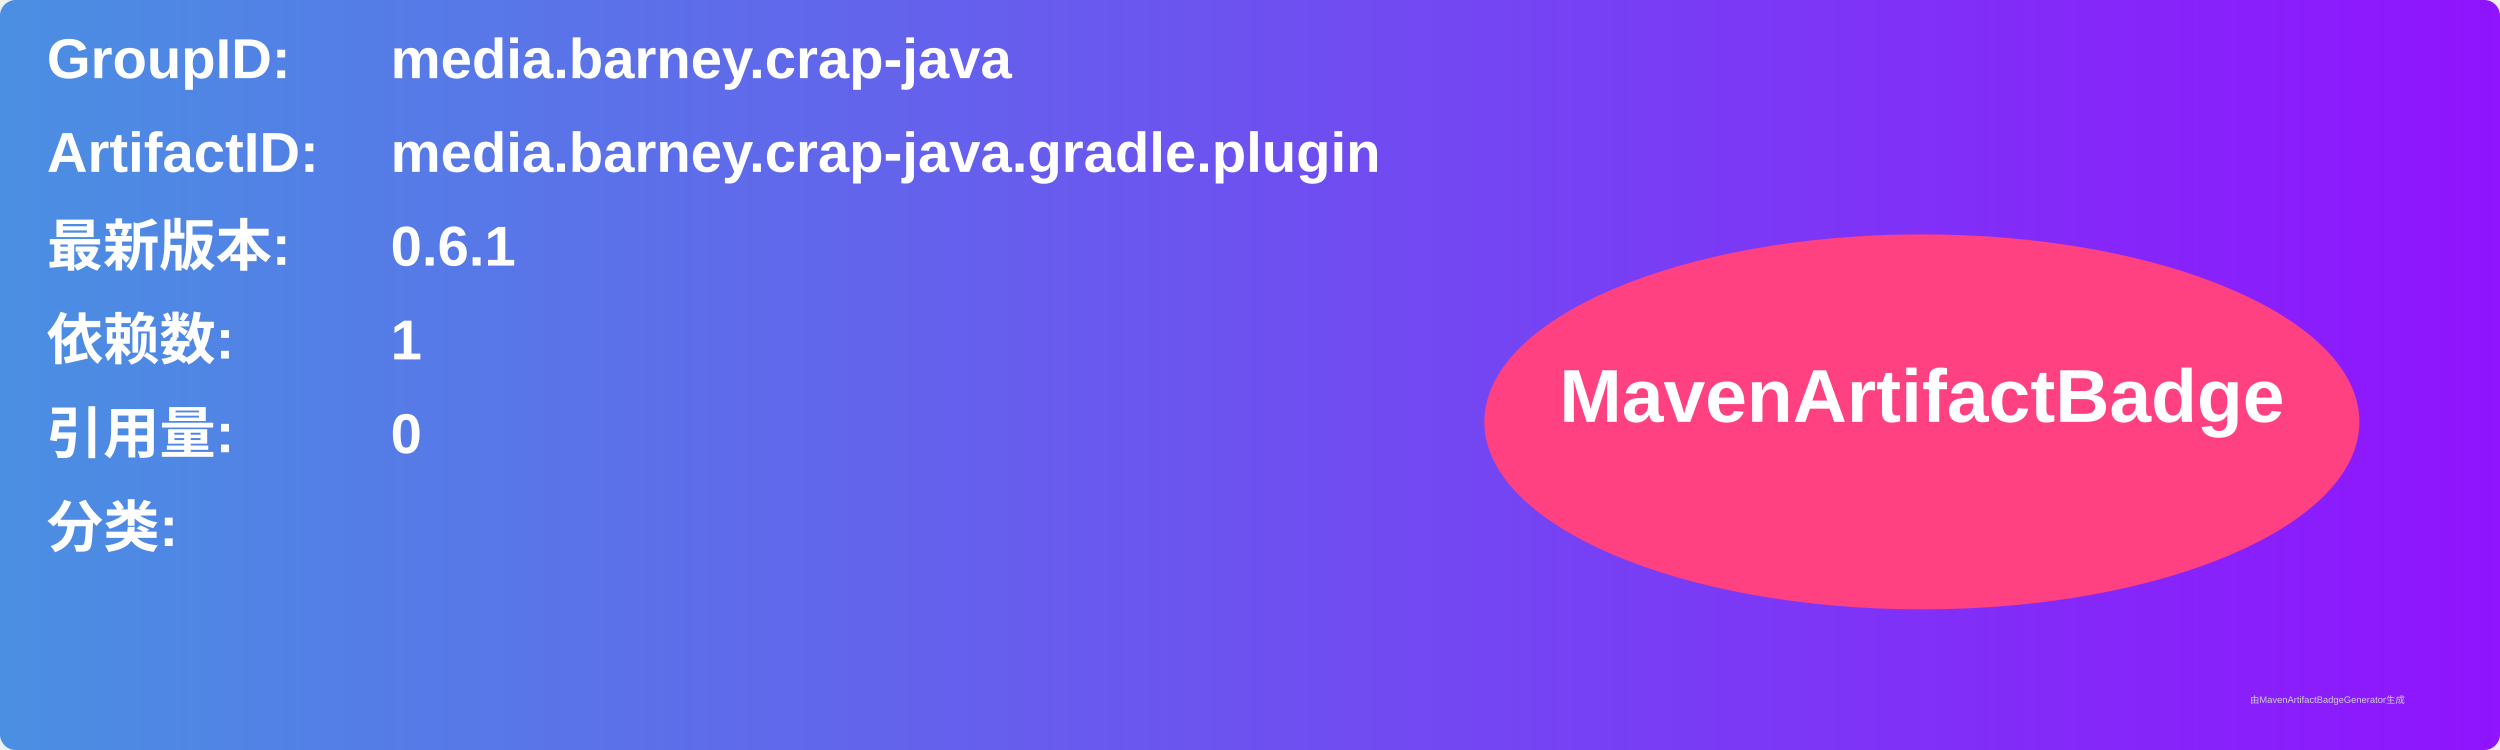
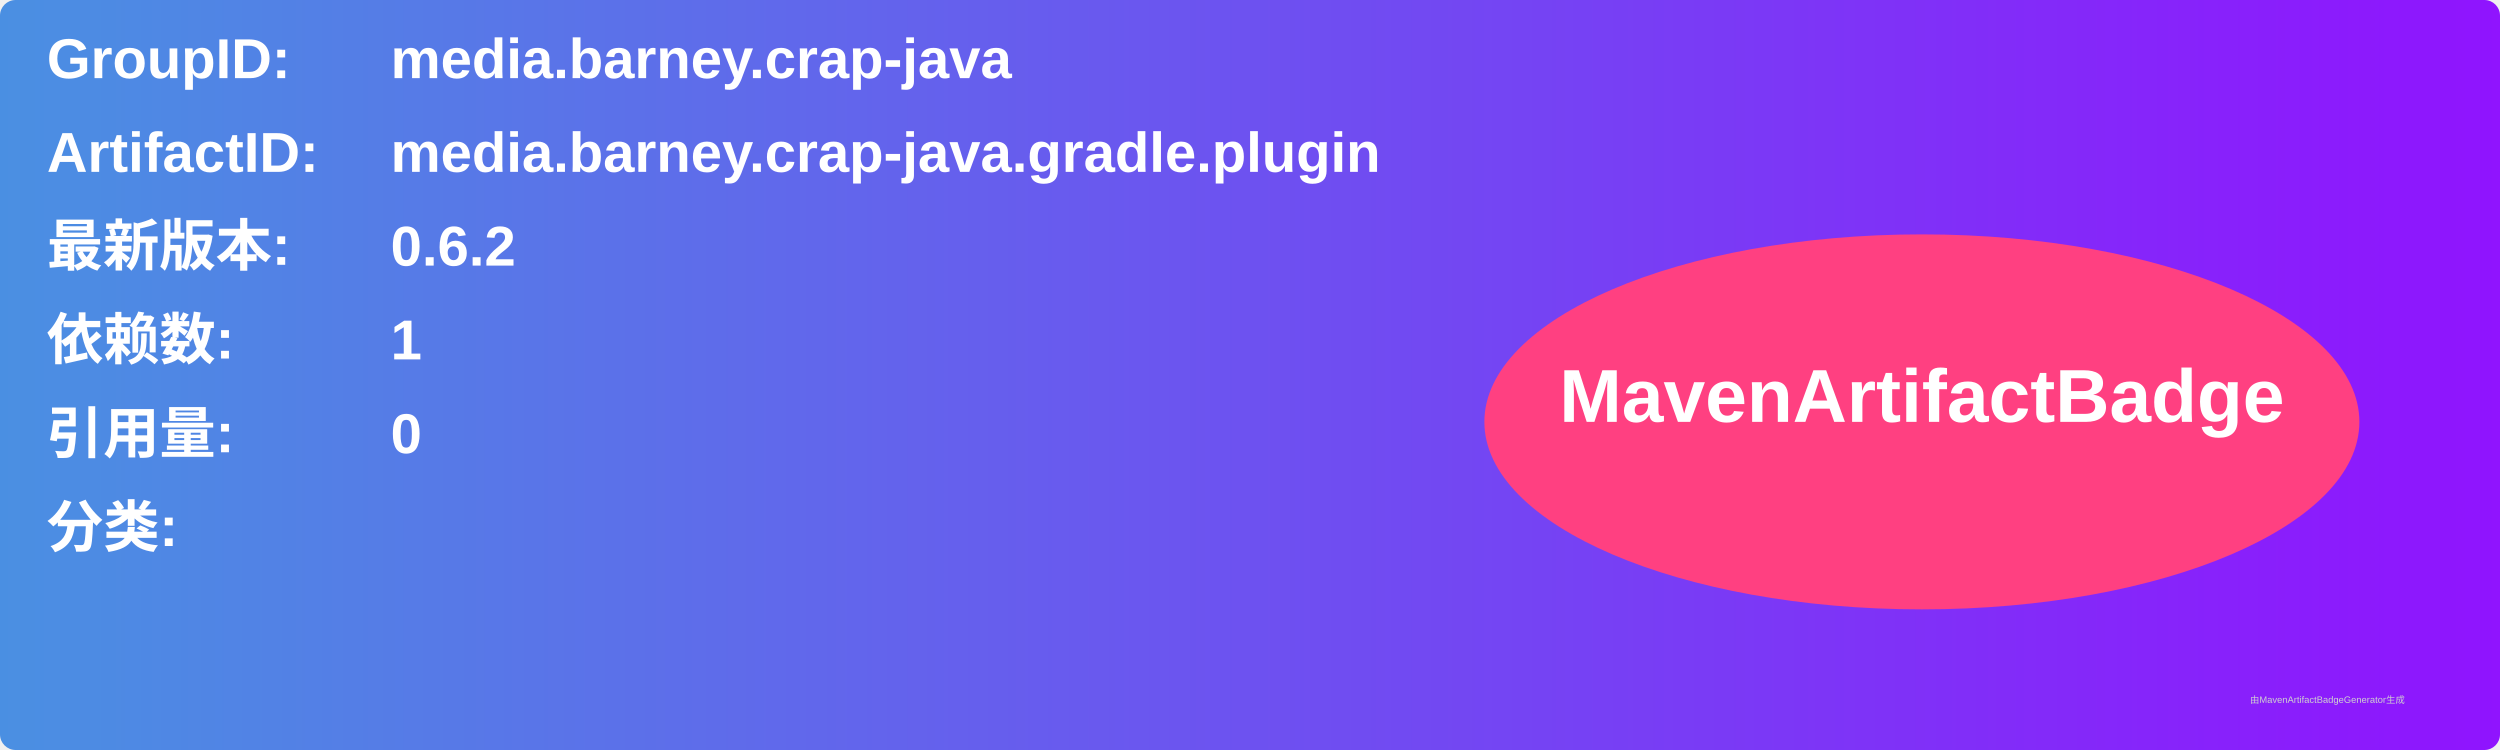
<svg xmlns="http://www.w3.org/2000/svg" width="800" height="240" viewBox="0 0 800 240">
  <linearGradient id="grad" x1="0%" y1="0%" x2="100%" y2="0%">
    <stop offset="0%" stop-color="#4a90e2" />
    <stop offset="100%" stop-color="#9013fe" />
  </linearGradient>
  <rect width="100%" height="100%" rx="5" ry="5" fill="url(#grad)" />
  <g transform="translate(15, 15)">
    <text x="0" y="10" font-family="Arial" font-size="18" fill="white" font-weight="bold" width="260">GroupID:</text>
    <text x="110" y="10" font-family="Arial" font-size="18" fill="white" font-weight="bold" width="460">media.barney.crap-java</text>
    <text x="0" y="40" font-family="Arial" font-size="18" fill="white" font-weight="bold" width="260">ArtifactID:</text>
    <text x="110" y="40" font-family="Arial" font-size="18" fill="white" font-weight="bold" width="460">media.barney.crap-java.gradle.plugin</text>
    <text x="0" y="70" font-family="Arial" font-size="18" fill="white" font-weight="bold">最新版本:</text>
    <text x="110" y="70" font-family="Arial" font-size="18" fill="white" font-weight="bold">
-       <tspan font-weight="bold">0.6.1</tspan>
+       <tspan font-weight="bold">0.6.2</tspan>
    </text>
    <text x="0" y="100" font-family="Arial" font-size="18" fill="white" font-weight="bold">依赖数: </text>
    <text x="110" y="100" font-family="Arial" font-size="18" fill="white">
      <tspan font-weight="bold">1</tspan>
    </text>
    <text x="0" y="130" font-family="Arial" font-size="18" fill="white" font-weight="bold">引用量: </text>
    <text x="110" y="130" font-family="Arial" font-size="18" fill="white">
      <tspan font-weight="bold">0</tspan>
    </text>
    <text x="0" y="160" font-family="Arial" font-size="18" fill="white" font-weight="bold">分类:</text>
    <text x="10" y="190" font-family="Arial" font-size="10" fill="white">
      <tspan font-weight="bold" />
    </text>
    <ellipse cx="600" cy="120" rx="140" ry="60" fill="#ff4081" />
    <text x="600" y="120" text-anchor="middle" font-family="Arial" font-size="24" fill="white" font-weight="bold">MavenArtifactBadge</text>
  </g>
  <text x="720" y="225" font-family="Arial" font-size="3" fill="#d0d0d0">由MavenArtifactBadgeGenerator生成</text>
</svg>
